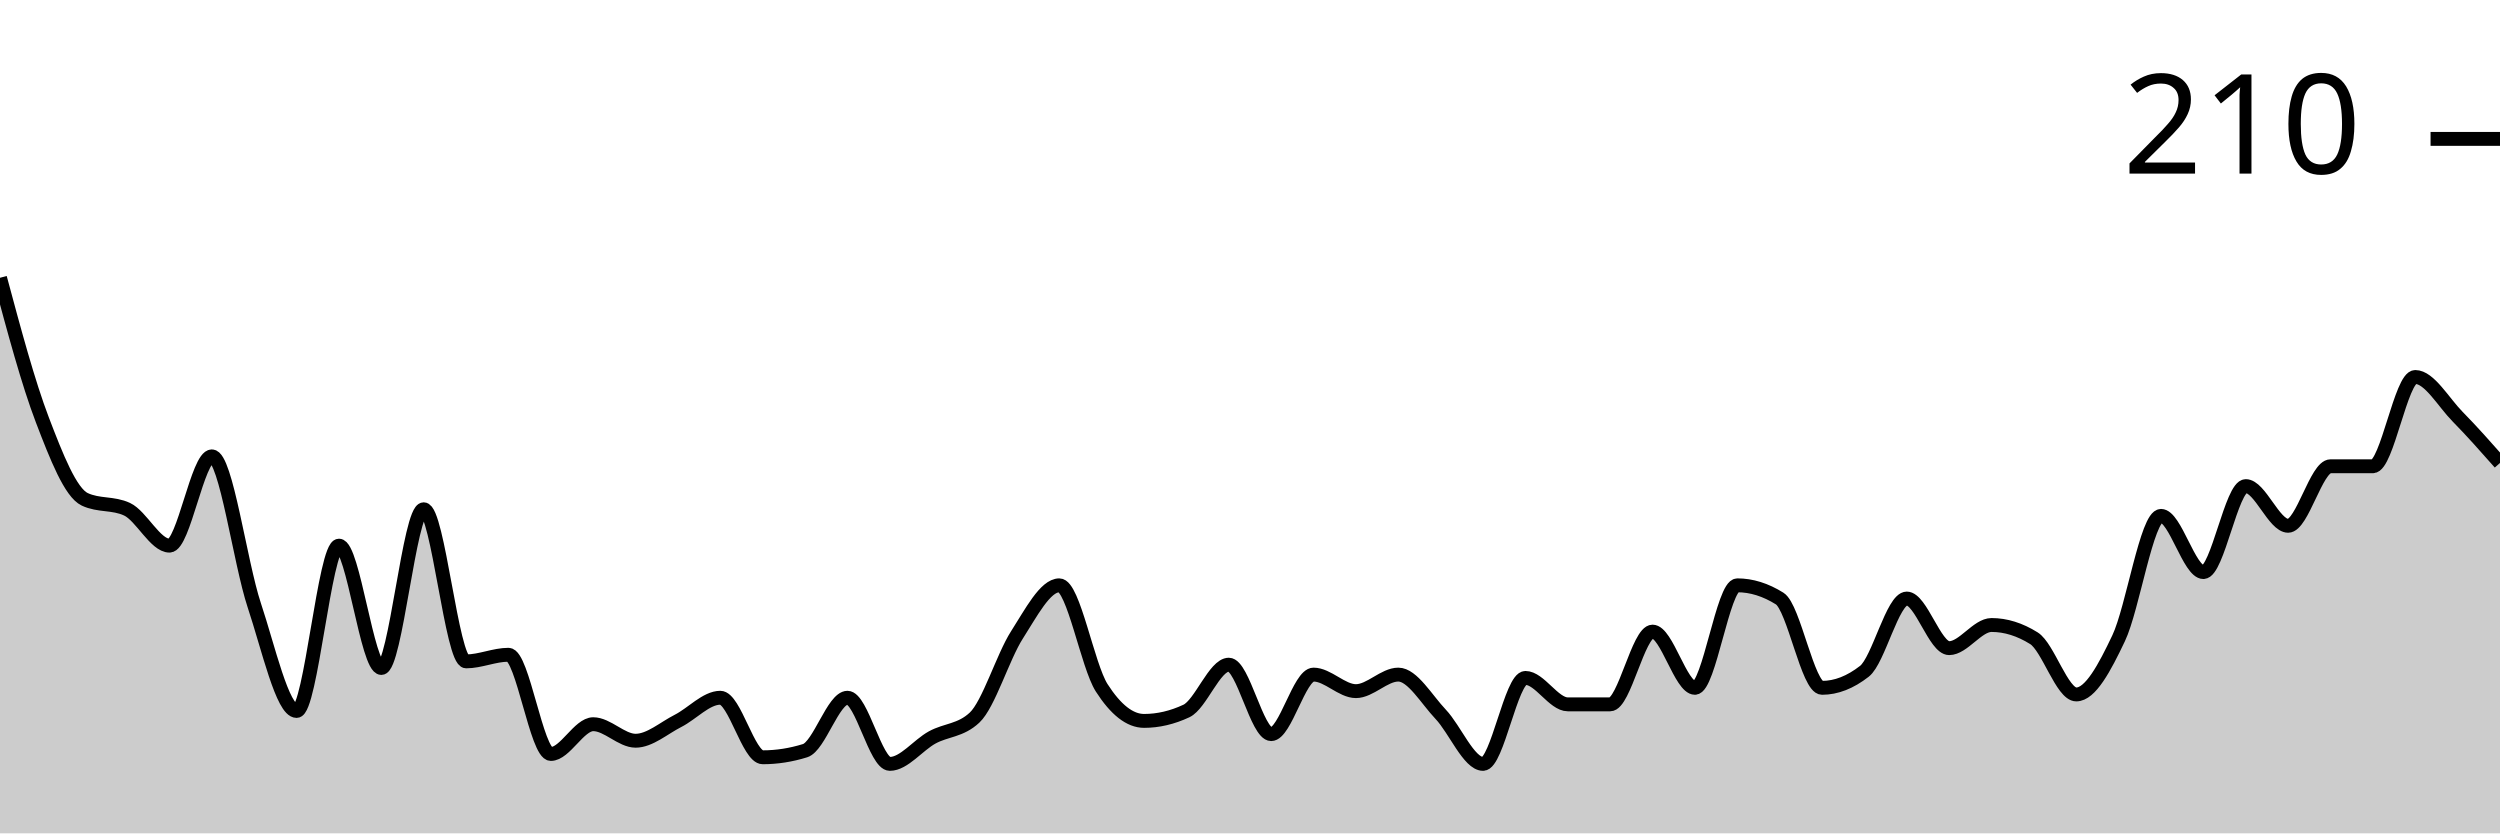
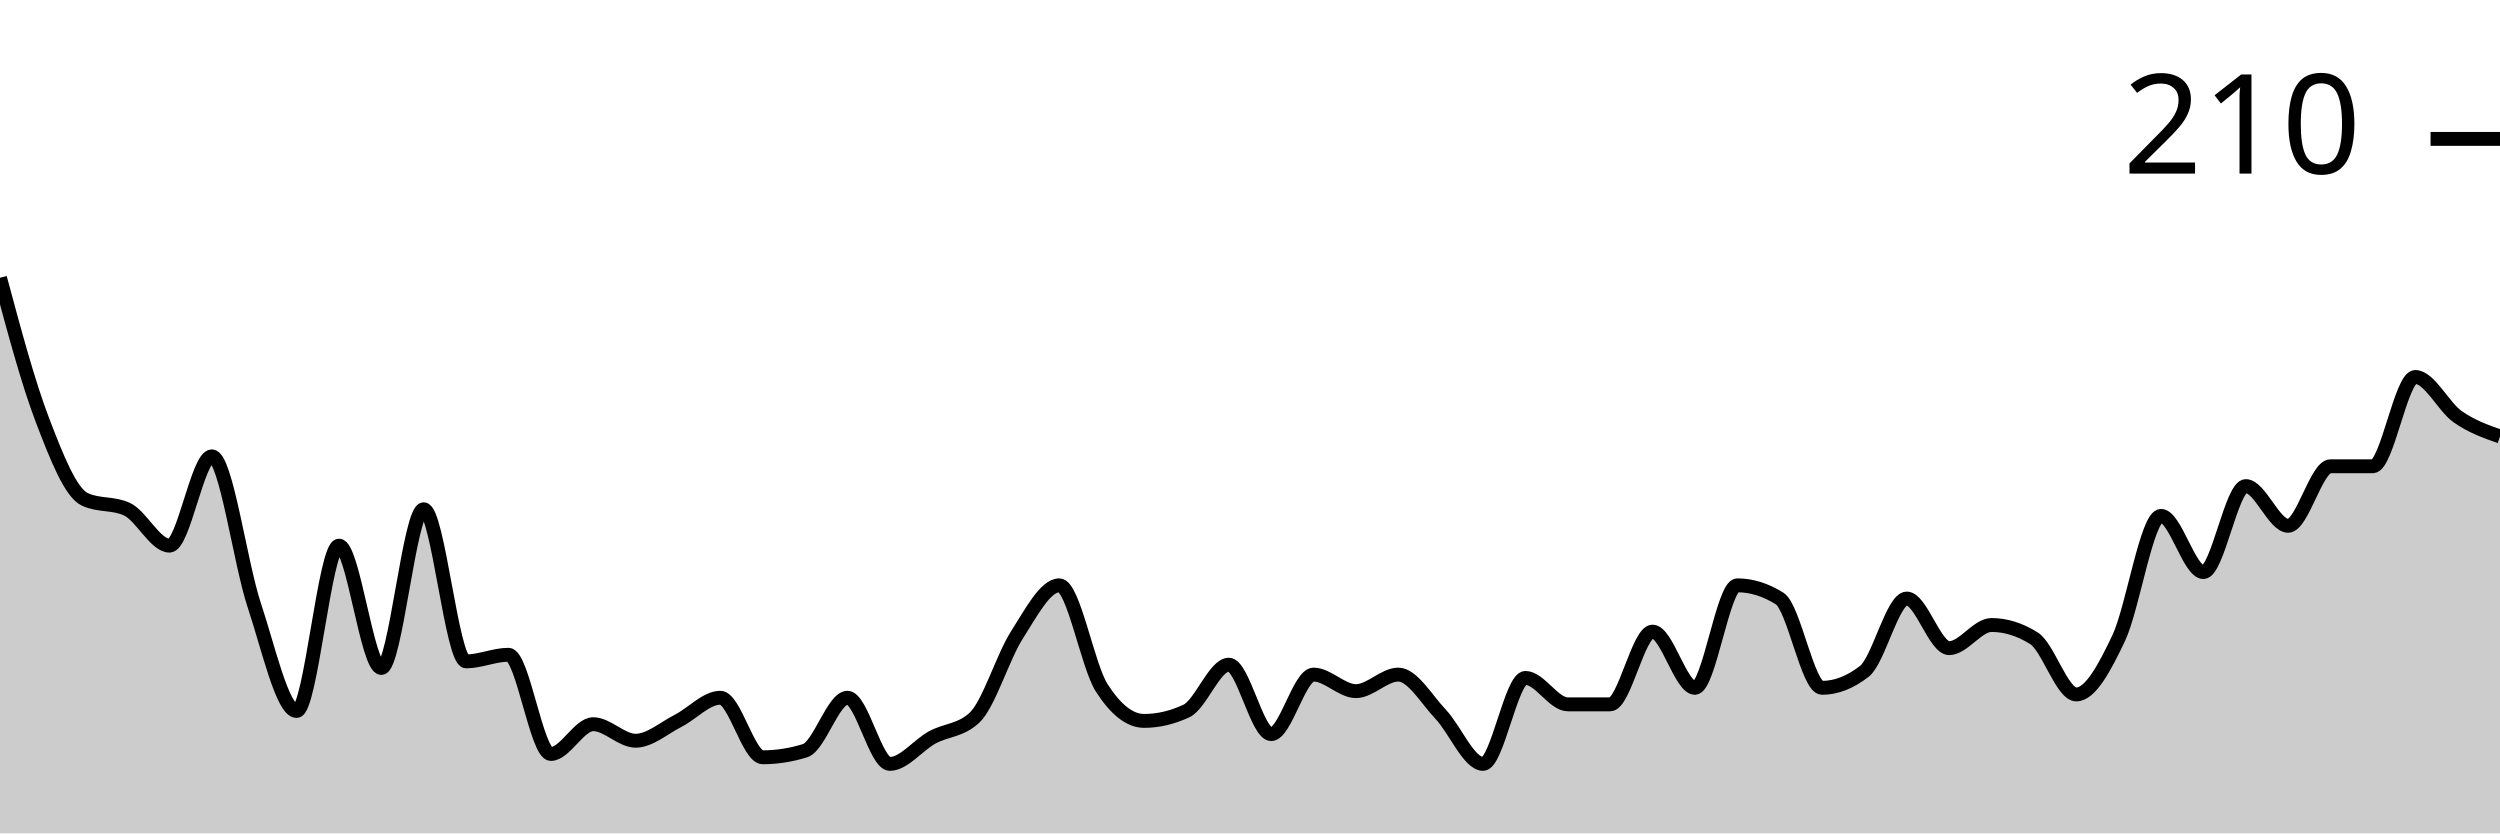
<svg xmlns="http://www.w3.org/2000/svg" viewBox="0 0 180 60">
  <g transform="translate(0,20)">
-     <path class="area" fill="rgba(0, 0, 0, 0.2)" d="M0,0C1.017,3.79,2.034,7.579,3.051,10.238C4.068,12.897,5.085,15.476,6.102,15.952C7.119,16.429,8.136,16.19,9.153,16.667C10.169,17.143,11.186,19.286,12.203,19.286C13.22,19.286,14.237,12.857,15.254,12.857C16.271,12.857,17.288,20.516,18.305,23.571C19.322,26.627,20.339,31.19,21.356,31.19C22.373,31.19,23.39,19.286,24.407,19.286C25.424,19.286,26.441,28.095,27.458,28.095C28.475,28.095,29.492,16.667,30.508,16.667C31.525,16.667,32.542,27.619,33.559,27.619C34.576,27.619,35.593,27.143,36.61,27.143C37.627,27.143,38.644,34.286,39.661,34.286C40.678,34.286,41.695,32.143,42.712,32.143C43.729,32.143,44.746,33.333,45.763,33.333C46.78,33.333,47.797,32.421,48.814,31.905C49.831,31.389,50.847,30.238,51.864,30.238C52.881,30.238,53.898,34.524,54.915,34.524C55.932,34.524,56.949,34.365,57.966,34.048C58.983,33.73,60,30.238,61.017,30.238C62.034,30.238,63.051,35,64.068,35C65.085,35,66.102,33.651,67.119,33.095C68.136,32.54,69.153,32.619,70.169,31.667C71.186,30.714,72.203,27.302,73.22,25.714C74.237,24.127,75.254,22.143,76.271,22.143C77.288,22.143,78.305,27.937,79.322,29.524C80.339,31.111,81.356,31.905,82.373,31.905C83.39,31.905,84.407,31.667,85.424,31.19C86.441,30.714,87.458,27.857,88.475,27.857C89.492,27.857,90.508,32.857,91.525,32.857C92.542,32.857,93.559,28.571,94.576,28.571C95.593,28.571,96.61,29.762,97.627,29.762C98.644,29.762,99.661,28.571,100.678,28.571C101.695,28.571,102.712,30.357,103.729,31.429C104.746,32.5,105.763,35,106.78,35C107.797,35,108.814,28.81,109.831,28.81C110.847,28.81,111.864,30.714,112.881,30.714C113.898,30.714,114.915,30.714,115.932,30.714C116.949,30.714,117.966,25.476,118.983,25.476C120,25.476,121.017,29.524,122.034,29.524C123.051,29.524,124.068,22.143,125.085,22.143C126.102,22.143,127.119,22.46,128.136,23.095C129.153,23.73,130.169,29.524,131.186,29.524C132.203,29.524,133.22,29.127,134.237,28.333C135.254,27.54,136.271,23.095,137.288,23.095C138.305,23.095,139.322,26.667,140.339,26.667C141.356,26.667,142.373,25,143.39,25C144.407,25,145.424,25.317,146.441,25.952C147.458,26.587,148.475,30,149.492,30C150.508,30,151.525,28.095,152.542,25.952C153.559,23.81,154.576,17.143,155.593,17.143C156.61,17.143,157.627,21.19,158.644,21.19C159.661,21.19,160.678,15,161.695,15C162.712,15,163.729,17.857,164.746,17.857C165.763,17.857,166.78,13.571,167.797,13.571C168.814,13.571,169.831,13.571,170.847,13.571C171.864,13.571,172.881,7.143,173.898,7.143C174.915,7.143,175.932,8.968,176.949,10C177.966,11.032,178.983,12.183,180,13.333L180,40C178.983,40,177.966,40,176.949,40C175.932,40,174.915,40,173.898,40C172.881,40,171.864,40,170.847,40C169.831,40,168.814,40,167.797,40C166.78,40,165.763,40,164.746,40C163.729,40,162.712,40,161.695,40C160.678,40,159.661,40,158.644,40C157.627,40,156.61,40,155.593,40C154.576,40,153.559,40,152.542,40C151.525,40,150.508,40,149.492,40C148.475,40,147.458,40,146.441,40C145.424,40,144.407,40,143.39,40C142.373,40,141.356,40,140.339,40C139.322,40,138.305,40,137.288,40C136.271,40,135.254,40,134.237,40C133.22,40,132.203,40,131.186,40C130.169,40,129.153,40,128.136,40C127.119,40,126.102,40,125.085,40C124.068,40,123.051,40,122.034,40C121.017,40,120,40,118.983,40C117.966,40,116.949,40,115.932,40C114.915,40,113.898,40,112.881,40C111.864,40,110.847,40,109.831,40C108.814,40,107.797,40,106.78,40C105.763,40,104.746,40,103.729,40C102.712,40,101.695,40,100.678,40C99.661,40,98.644,40,97.627,40C96.61,40,95.593,40,94.576,40C93.559,40,92.542,40,91.525,40C90.508,40,89.492,40,88.475,40C87.458,40,86.441,40,85.424,40C84.407,40,83.39,40,82.373,40C81.356,40,80.339,40,79.322,40C78.305,40,77.288,40,76.271,40C75.254,40,74.237,40,73.22,40C72.203,40,71.186,40,70.169,40C69.153,40,68.136,40,67.119,40C66.102,40,65.085,40,64.068,40C63.051,40,62.034,40,61.017,40C60,40,58.983,40,57.966,40C56.949,40,55.932,40,54.915,40C53.898,40,52.881,40,51.864,40C50.847,40,49.831,40,48.814,40C47.797,40,46.78,40,45.763,40C44.746,40,43.729,40,42.712,40C41.695,40,40.678,40,39.661,40C38.644,40,37.627,40,36.61,40C35.593,40,34.576,40,33.559,40C32.542,40,31.525,40,30.508,40C29.492,40,28.475,40,27.458,40C26.441,40,25.424,40,24.407,40C23.39,40,22.373,40,21.356,40C20.339,40,19.322,40,18.305,40C17.288,40,16.271,40,15.254,40C14.237,40,13.22,40,12.203,40C11.186,40,10.169,40,9.153,40C8.136,40,7.119,40,6.102,40C5.085,40,4.068,40,3.051,40C2.034,40,1.017,40,0,40Z" />
-     <path class="line" stroke="black" fill="none" d="M0,0C1.017,3.79,2.034,7.579,3.051,10.238C4.068,12.897,5.085,15.476,6.102,15.952C7.119,16.429,8.136,16.19,9.153,16.667C10.169,17.143,11.186,19.286,12.203,19.286C13.22,19.286,14.237,12.857,15.254,12.857C16.271,12.857,17.288,20.516,18.305,23.571C19.322,26.627,20.339,31.19,21.356,31.19C22.373,31.19,23.39,19.286,24.407,19.286C25.424,19.286,26.441,28.095,27.458,28.095C28.475,28.095,29.492,16.667,30.508,16.667C31.525,16.667,32.542,27.619,33.559,27.619C34.576,27.619,35.593,27.143,36.61,27.143C37.627,27.143,38.644,34.286,39.661,34.286C40.678,34.286,41.695,32.143,42.712,32.143C43.729,32.143,44.746,33.333,45.763,33.333C46.78,33.333,47.797,32.421,48.814,31.905C49.831,31.389,50.847,30.238,51.864,30.238C52.881,30.238,53.898,34.524,54.915,34.524C55.932,34.524,56.949,34.365,57.966,34.048C58.983,33.73,60,30.238,61.017,30.238C62.034,30.238,63.051,35,64.068,35C65.085,35,66.102,33.651,67.119,33.095C68.136,32.54,69.153,32.619,70.169,31.667C71.186,30.714,72.203,27.302,73.22,25.714C74.237,24.127,75.254,22.143,76.271,22.143C77.288,22.143,78.305,27.937,79.322,29.524C80.339,31.111,81.356,31.905,82.373,31.905C83.39,31.905,84.407,31.667,85.424,31.19C86.441,30.714,87.458,27.857,88.475,27.857C89.492,27.857,90.508,32.857,91.525,32.857C92.542,32.857,93.559,28.571,94.576,28.571C95.593,28.571,96.61,29.762,97.627,29.762C98.644,29.762,99.661,28.571,100.678,28.571C101.695,28.571,102.712,30.357,103.729,31.429C104.746,32.5,105.763,35,106.78,35C107.797,35,108.814,28.81,109.831,28.81C110.847,28.81,111.864,30.714,112.881,30.714C113.898,30.714,114.915,30.714,115.932,30.714C116.949,30.714,117.966,25.476,118.983,25.476C120,25.476,121.017,29.524,122.034,29.524C123.051,29.524,124.068,22.143,125.085,22.143C126.102,22.143,127.119,22.46,128.136,23.095C129.153,23.73,130.169,29.524,131.186,29.524C132.203,29.524,133.22,29.127,134.237,28.333C135.254,27.54,136.271,23.095,137.288,23.095C138.305,23.095,139.322,26.667,140.339,26.667C141.356,26.667,142.373,25,143.39,25C144.407,25,145.424,25.317,146.441,25.952C147.458,26.587,148.475,30,149.492,30C150.508,30,151.525,28.095,152.542,25.952C153.559,23.81,154.576,17.143,155.593,17.143C156.61,17.143,157.627,21.19,158.644,21.19C159.661,21.19,160.678,15,161.695,15C162.712,15,163.729,17.857,164.746,17.857C165.763,17.857,166.78,13.571,167.797,13.571C168.814,13.571,169.831,13.571,170.847,13.571C171.864,13.571,172.881,7.143,173.898,7.143C174.915,7.143,175.932,8.968,176.949,10C177.966,11.032,178.983,12.183,180,13.333" />
+     <path class="area" fill="rgba(0, 0, 0, 0.2)" d="M0,0C1.017,3.79,2.034,7.579,3.051,10.238C4.068,12.897,5.085,15.476,6.102,15.952C7.119,16.429,8.136,16.19,9.153,16.667C10.169,17.143,11.186,19.286,12.203,19.286C13.22,19.286,14.237,12.857,15.254,12.857C16.271,12.857,17.288,20.516,18.305,23.571C19.322,26.627,20.339,31.19,21.356,31.19C22.373,31.19,23.39,19.286,24.407,19.286C25.424,19.286,26.441,28.095,27.458,28.095C28.475,28.095,29.492,16.667,30.508,16.667C31.525,16.667,32.542,27.619,33.559,27.619C34.576,27.619,35.593,27.143,36.61,27.143C37.627,27.143,38.644,34.286,39.661,34.286C40.678,34.286,41.695,32.143,42.712,32.143C43.729,32.143,44.746,33.333,45.763,33.333C46.78,33.333,47.797,32.421,48.814,31.905C49.831,31.389,50.847,30.238,51.864,30.238C52.881,30.238,53.898,34.524,54.915,34.524C55.932,34.524,56.949,34.365,57.966,34.048C58.983,33.73,60,30.238,61.017,30.238C62.034,30.238,63.051,35,64.068,35C65.085,35,66.102,33.651,67.119,33.095C68.136,32.54,69.153,32.619,70.169,31.667C71.186,30.714,72.203,27.302,73.22,25.714C74.237,24.127,75.254,22.143,76.271,22.143C77.288,22.143,78.305,27.937,79.322,29.524C80.339,31.111,81.356,31.905,82.373,31.905C83.39,31.905,84.407,31.667,85.424,31.19C86.441,30.714,87.458,27.857,88.475,27.857C89.492,27.857,90.508,32.857,91.525,32.857C92.542,32.857,93.559,28.571,94.576,28.571C95.593,28.571,96.61,29.762,97.627,29.762C98.644,29.762,99.661,28.571,100.678,28.571C101.695,28.571,102.712,30.357,103.729,31.429C104.746,32.5,105.763,35,106.78,35C107.797,35,108.814,28.81,109.831,28.81C110.847,28.81,111.864,30.714,112.881,30.714C113.898,30.714,114.915,30.714,115.932,30.714C116.949,30.714,117.966,25.476,118.983,25.476C120,25.476,121.017,29.524,122.034,29.524C123.051,29.524,124.068,22.143,125.085,22.143C126.102,22.143,127.119,22.46,128.136,23.095C129.153,23.73,130.169,29.524,131.186,29.524C132.203,29.524,133.22,29.127,134.237,28.333C135.254,27.54,136.271,23.095,137.288,23.095C138.305,23.095,139.322,26.667,140.339,26.667C141.356,26.667,142.373,25,143.39,25C144.407,25,145.424,25.317,146.441,25.952C147.458,26.587,148.475,30,149.492,30C150.508,30,151.525,28.095,152.542,25.952C153.559,23.81,154.576,17.143,155.593,17.143C156.61,17.143,157.627,21.19,158.644,21.19C159.661,21.19,160.678,15,161.695,15C162.712,15,163.729,17.857,164.746,17.857C165.763,17.857,166.78,13.571,167.797,13.571C168.814,13.571,169.831,13.571,170.847,13.571C171.864,13.571,172.881,7.143,173.898,7.143C174.915,7.143,175.932,9.286,176.949,10C177.966,10.714,178.983,11.071,180,11.429L180,40C178.983,40,177.966,40,176.949,40C175.932,40,174.915,40,173.898,40C172.881,40,171.864,40,170.847,40C169.831,40,168.814,40,167.797,40C166.78,40,165.763,40,164.746,40C163.729,40,162.712,40,161.695,40C160.678,40,159.661,40,158.644,40C157.627,40,156.61,40,155.593,40C154.576,40,153.559,40,152.542,40C151.525,40,150.508,40,149.492,40C148.475,40,147.458,40,146.441,40C145.424,40,144.407,40,143.39,40C142.373,40,141.356,40,140.339,40C139.322,40,138.305,40,137.288,40C136.271,40,135.254,40,134.237,40C133.22,40,132.203,40,131.186,40C130.169,40,129.153,40,128.136,40C127.119,40,126.102,40,125.085,40C124.068,40,123.051,40,122.034,40C121.017,40,120,40,118.983,40C117.966,40,116.949,40,115.932,40C114.915,40,113.898,40,112.881,40C111.864,40,110.847,40,109.831,40C108.814,40,107.797,40,106.78,40C105.763,40,104.746,40,103.729,40C102.712,40,101.695,40,100.678,40C99.661,40,98.644,40,97.627,40C96.61,40,95.593,40,94.576,40C93.559,40,92.542,40,91.525,40C90.508,40,89.492,40,88.475,40C87.458,40,86.441,40,85.424,40C84.407,40,83.39,40,82.373,40C81.356,40,80.339,40,79.322,40C78.305,40,77.288,40,76.271,40C75.254,40,74.237,40,73.22,40C72.203,40,71.186,40,70.169,40C69.153,40,68.136,40,67.119,40C66.102,40,65.085,40,64.068,40C63.051,40,62.034,40,61.017,40C60,40,58.983,40,57.966,40C56.949,40,55.932,40,54.915,40C53.898,40,52.881,40,51.864,40C50.847,40,49.831,40,48.814,40C47.797,40,46.78,40,45.763,40C44.746,40,43.729,40,42.712,40C41.695,40,40.678,40,39.661,40C38.644,40,37.627,40,36.61,40C35.593,40,34.576,40,33.559,40C32.542,40,31.525,40,30.508,40C29.492,40,28.475,40,27.458,40C26.441,40,25.424,40,24.407,40C23.39,40,22.373,40,21.356,40C20.339,40,19.322,40,18.305,40C17.288,40,16.271,40,15.254,40C14.237,40,13.22,40,12.203,40C11.186,40,10.169,40,9.153,40C8.136,40,7.119,40,6.102,40C5.085,40,4.068,40,3.051,40C2.034,40,1.017,40,0,40Z" />
+     <path class="line" stroke="black" fill="none" d="M0,0C1.017,3.79,2.034,7.579,3.051,10.238C4.068,12.897,5.085,15.476,6.102,15.952C7.119,16.429,8.136,16.19,9.153,16.667C10.169,17.143,11.186,19.286,12.203,19.286C13.22,19.286,14.237,12.857,15.254,12.857C16.271,12.857,17.288,20.516,18.305,23.571C19.322,26.627,20.339,31.19,21.356,31.19C22.373,31.19,23.39,19.286,24.407,19.286C25.424,19.286,26.441,28.095,27.458,28.095C28.475,28.095,29.492,16.667,30.508,16.667C31.525,16.667,32.542,27.619,33.559,27.619C34.576,27.619,35.593,27.143,36.61,27.143C37.627,27.143,38.644,34.286,39.661,34.286C40.678,34.286,41.695,32.143,42.712,32.143C43.729,32.143,44.746,33.333,45.763,33.333C46.78,33.333,47.797,32.421,48.814,31.905C49.831,31.389,50.847,30.238,51.864,30.238C52.881,30.238,53.898,34.524,54.915,34.524C55.932,34.524,56.949,34.365,57.966,34.048C58.983,33.73,60,30.238,61.017,30.238C62.034,30.238,63.051,35,64.068,35C65.085,35,66.102,33.651,67.119,33.095C68.136,32.54,69.153,32.619,70.169,31.667C71.186,30.714,72.203,27.302,73.22,25.714C74.237,24.127,75.254,22.143,76.271,22.143C77.288,22.143,78.305,27.937,79.322,29.524C80.339,31.111,81.356,31.905,82.373,31.905C83.39,31.905,84.407,31.667,85.424,31.19C86.441,30.714,87.458,27.857,88.475,27.857C89.492,27.857,90.508,32.857,91.525,32.857C92.542,32.857,93.559,28.571,94.576,28.571C95.593,28.571,96.61,29.762,97.627,29.762C98.644,29.762,99.661,28.571,100.678,28.571C101.695,28.571,102.712,30.357,103.729,31.429C104.746,32.5,105.763,35,106.78,35C107.797,35,108.814,28.81,109.831,28.81C110.847,28.81,111.864,30.714,112.881,30.714C113.898,30.714,114.915,30.714,115.932,30.714C116.949,30.714,117.966,25.476,118.983,25.476C120,25.476,121.017,29.524,122.034,29.524C123.051,29.524,124.068,22.143,125.085,22.143C126.102,22.143,127.119,22.46,128.136,23.095C129.153,23.73,130.169,29.524,131.186,29.524C132.203,29.524,133.22,29.127,134.237,28.333C135.254,27.54,136.271,23.095,137.288,23.095C138.305,23.095,139.322,26.667,140.339,26.667C141.356,26.667,142.373,25,143.39,25C144.407,25,145.424,25.317,146.441,25.952C147.458,26.587,148.475,30,149.492,30C150.508,30,151.525,28.095,152.542,25.952C153.559,23.81,154.576,17.143,155.593,17.143C156.61,17.143,157.627,21.19,158.644,21.19C159.661,21.19,160.678,15,161.695,15C162.712,15,163.729,17.857,164.746,17.857C165.763,17.857,166.78,13.571,167.797,13.571C168.814,13.571,169.831,13.571,170.847,13.571C171.864,13.571,172.881,7.143,173.898,7.143C174.915,7.143,175.932,9.286,176.949,10C177.966,10.714,178.983,11.071,180,11.429" />
    <path class="axis-ceiling" stroke-width="1" stroke="black" fill="none" d="M175,-10L180,-10" />
    <text class="axis-ceiling-label" font-family="sans-serif" text-anchor="end" font-size="10px" x="170" y="-7.5">210</text>
  </g>
</svg>
